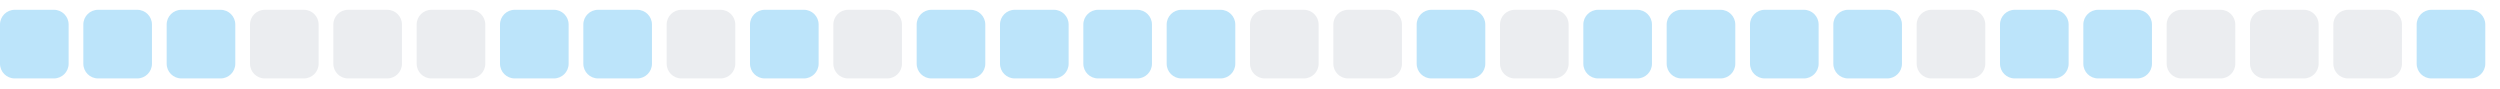
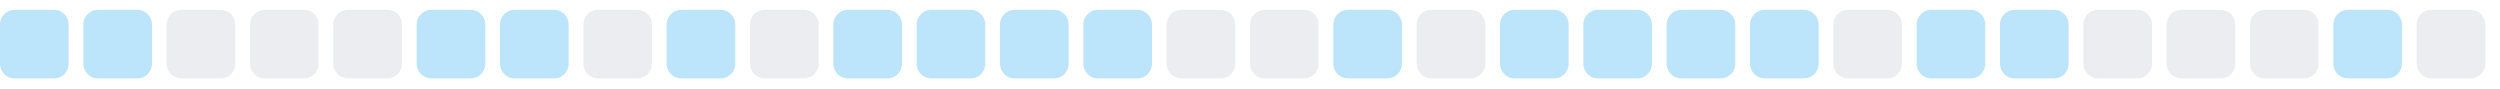
<svg xmlns="http://www.w3.org/2000/svg" width="255" height="9">
  <style>
        .level0 { fill: #ebedf0; }
        .level1 { fill: #bce4fa; }
        .level2 { fill: #75c7f7; }
        .level3 { fill: #30a9f2; }
        .level4 { fill: #008ee6; }
        @media (prefers-color-scheme: dark) {
          .level0 { fill: #161b22; }
          .level1 { fill: #0b3b5c; }
          .level2 { fill: #0a6299; }
          .level3 { fill: #008ee6; }
          .level4 { fill: #5bc4ff; }
        }
      </style>
  <rect x="0.0" y="1" width="7" height="7" rx="1.5" ry="1.5" class="level1" />
  <rect x="8.5" y="1" width="7" height="7" rx="1.5" ry="1.5" class="level1" />
-   <rect x="17.0" y="1" width="7" height="7" rx="1.5" ry="1.5" class="level1" />
+   <rect x="17.0" y="1" width="7" height="7" rx="1.5" ry="1.5" class="level0" />
  <rect x="25.5" y="1" width="7" height="7" rx="1.5" ry="1.5" class="level0" />
  <rect x="34.0" y="1" width="7" height="7" rx="1.5" ry="1.5" class="level0" />
-   <rect x="42.5" y="1" width="7" height="7" rx="1.5" ry="1.5" class="level0" />
+   <rect x="42.5" y="1" width="7" height="7" rx="1.5" ry="1.5" class="level1" />
  <rect x="51.0" y="1" width="7" height="7" rx="1.5" ry="1.5" class="level1" />
-   <rect x="59.5" y="1" width="7" height="7" rx="1.5" ry="1.5" class="level1" />
-   <rect x="68.0" y="1" width="7" height="7" rx="1.5" ry="1.5" class="level0" />
-   <rect x="76.5" y="1" width="7" height="7" rx="1.5" ry="1.5" class="level1" />
-   <rect x="85.0" y="1" width="7" height="7" rx="1.5" ry="1.5" class="level0" />
+   <rect x="59.5" y="1" width="7" height="7" rx="1.5" ry="1.5" class="level0" />
+   <rect x="68.0" y="1" width="7" height="7" rx="1.5" ry="1.5" class="level1" />
+   <rect x="76.5" y="1" width="7" height="7" rx="1.5" ry="1.5" class="level0" />
+   <rect x="85.0" y="1" width="7" height="7" rx="1.5" ry="1.5" class="level1" />
  <rect x="93.5" y="1" width="7" height="7" rx="1.5" ry="1.5" class="level1" />
  <rect x="102.0" y="1" width="7" height="7" rx="1.5" ry="1.5" class="level1" />
  <rect x="110.5" y="1" width="7" height="7" rx="1.5" ry="1.5" class="level1" />
-   <rect x="119.0" y="1" width="7" height="7" rx="1.5" ry="1.5" class="level1" />
+   <rect x="119.0" y="1" width="7" height="7" rx="1.5" ry="1.5" class="level0" />
  <rect x="127.5" y="1" width="7" height="7" rx="1.5" ry="1.5" class="level0" />
-   <rect x="136.0" y="1" width="7" height="7" rx="1.5" ry="1.5" class="level0" />
-   <rect x="144.5" y="1" width="7" height="7" rx="1.5" ry="1.5" class="level1" />
-   <rect x="153.0" y="1" width="7" height="7" rx="1.5" ry="1.5" class="level0" />
+   <rect x="136.0" y="1" width="7" height="7" rx="1.5" ry="1.5" class="level1" />
+   <rect x="144.5" y="1" width="7" height="7" rx="1.5" ry="1.5" class="level0" />
+   <rect x="153.0" y="1" width="7" height="7" rx="1.5" ry="1.5" class="level1" />
  <rect x="161.5" y="1" width="7" height="7" rx="1.5" ry="1.5" class="level1" />
  <rect x="170.0" y="1" width="7" height="7" rx="1.5" ry="1.5" class="level1" />
  <rect x="178.5" y="1" width="7" height="7" rx="1.5" ry="1.5" class="level1" />
-   <rect x="187.0" y="1" width="7" height="7" rx="1.5" ry="1.5" class="level1" />
-   <rect x="195.5" y="1" width="7" height="7" rx="1.5" ry="1.5" class="level0" />
+   <rect x="187.0" y="1" width="7" height="7" rx="1.5" ry="1.5" class="level0" />
+   <rect x="195.5" y="1" width="7" height="7" rx="1.5" ry="1.5" class="level1" />
  <rect x="204.0" y="1" width="7" height="7" rx="1.5" ry="1.5" class="level1" />
-   <rect x="212.5" y="1" width="7" height="7" rx="1.5" ry="1.5" class="level1" />
+   <rect x="212.5" y="1" width="7" height="7" rx="1.5" ry="1.5" class="level0" />
  <rect x="221.0" y="1" width="7" height="7" rx="1.5" ry="1.5" class="level0" />
  <rect x="229.5" y="1" width="7" height="7" rx="1.5" ry="1.5" class="level0" />
-   <rect x="238.0" y="1" width="7" height="7" rx="1.5" ry="1.5" class="level0" />
-   <rect x="246.5" y="1" width="7" height="7" rx="1.5" ry="1.5" class="level1" />
+   <rect x="238.0" y="1" width="7" height="7" rx="1.5" ry="1.5" class="level1" />
+   <rect x="246.5" y="1" width="7" height="7" rx="1.5" ry="1.5" class="level0" />
</svg>
